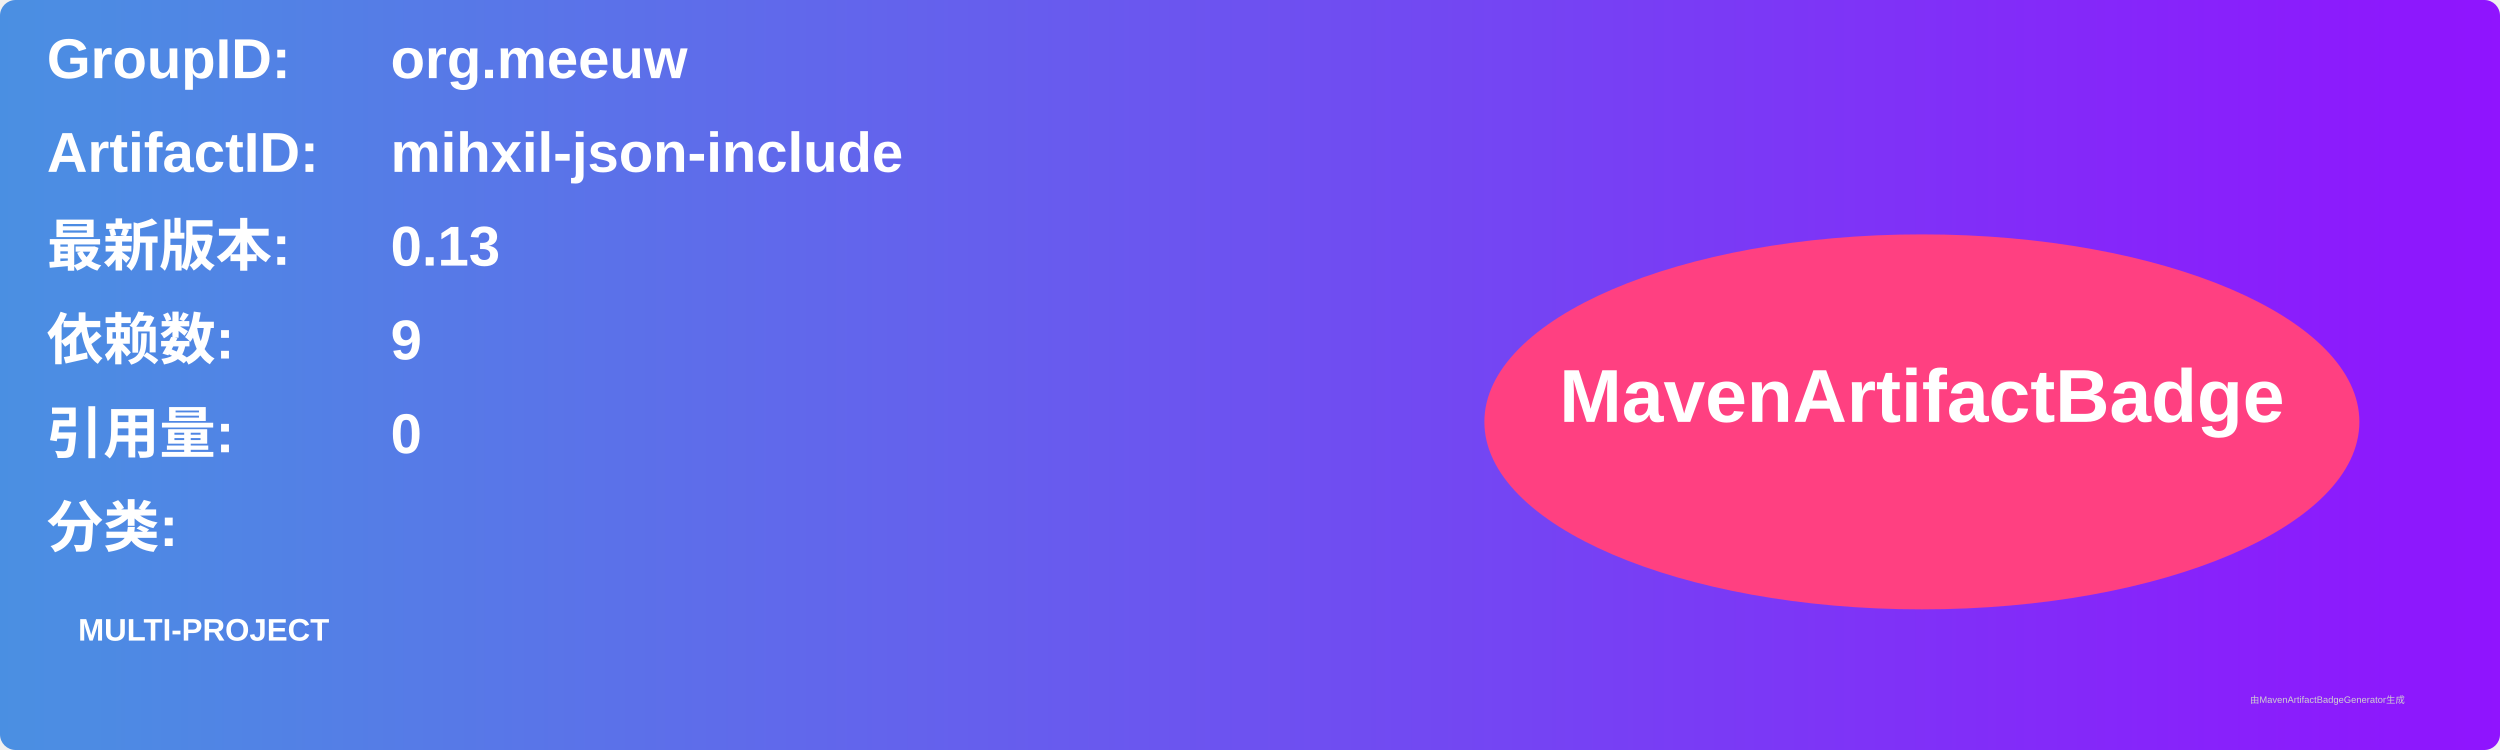
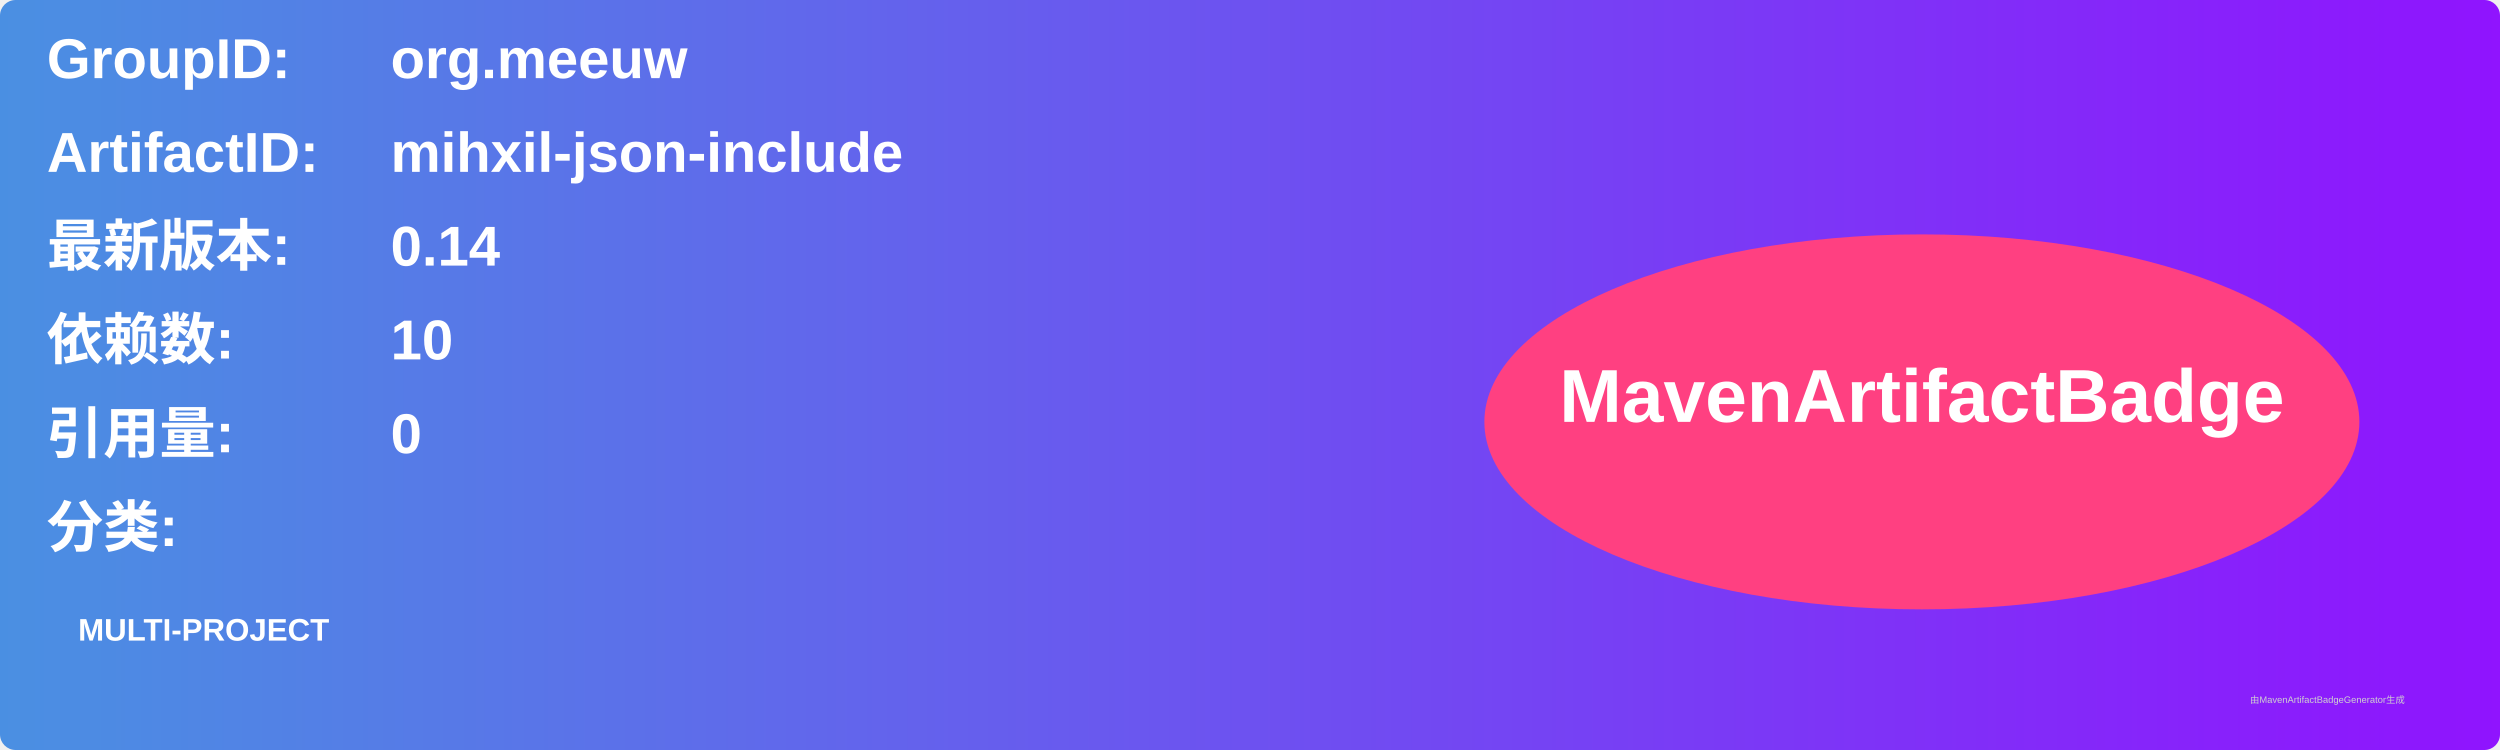
<svg xmlns="http://www.w3.org/2000/svg" width="800" height="240" viewBox="0 0 800 240">
  <linearGradient id="grad" x1="0%" y1="0%" x2="100%" y2="0%">
    <stop offset="0%" stop-color="#4a90e2" />
    <stop offset="100%" stop-color="#9013fe" />
  </linearGradient>
  <rect width="100%" height="100%" rx="5" ry="5" fill="url(#grad)" />
  <g transform="translate(15, 15)">
    <text x="0" y="10" font-family="Arial" font-size="18" fill="white" font-weight="bold" width="260">GroupID:</text>
    <text x="110" y="10" font-family="Arial" font-size="18" fill="white" font-weight="bold" width="460">org.meeuw</text>
    <text x="0" y="40" font-family="Arial" font-size="18" fill="white" font-weight="bold" width="260">ArtifactID:</text>
    <text x="110" y="40" font-family="Arial" font-size="18" fill="white" font-weight="bold" width="460">mihxil-json-include</text>
    <text x="0" y="70" font-family="Arial" font-size="18" fill="white" font-weight="bold">最新版本:</text>
    <text x="110" y="70" font-family="Arial" font-size="18" fill="white" font-weight="bold">
-       <tspan font-weight="bold">0.13</tspan>
+       <tspan font-weight="bold">0.14</tspan>
    </text>
    <text x="0" y="100" font-family="Arial" font-size="18" fill="white" font-weight="bold">依赖数: </text>
    <text x="110" y="100" font-family="Arial" font-size="18" fill="white">
-       <tspan font-weight="bold">9</tspan>
+       <tspan font-weight="bold">10</tspan>
    </text>
    <text x="0" y="130" font-family="Arial" font-size="18" fill="white" font-weight="bold">引用量: </text>
    <text x="110" y="130" font-family="Arial" font-size="18" fill="white">
      <tspan font-weight="bold">0</tspan>
    </text>
    <text x="0" y="160" font-family="Arial" font-size="18" fill="white" font-weight="bold">分类:</text>
    <text x="10" y="190" font-family="Arial" font-size="10" fill="white">
      <tspan font-weight="bold">MULTI-PROJECT</tspan>
    </text>
    <ellipse cx="600" cy="120" rx="140" ry="60" fill="#ff4081" />
    <text x="600" y="120" text-anchor="middle" font-family="Arial" font-size="24" fill="white" font-weight="bold">MavenArtifactBadge</text>
  </g>
  <text x="720" y="225" font-family="Arial" font-size="3" fill="#d0d0d0">由MavenArtifactBadgeGenerator生成</text>
</svg>
